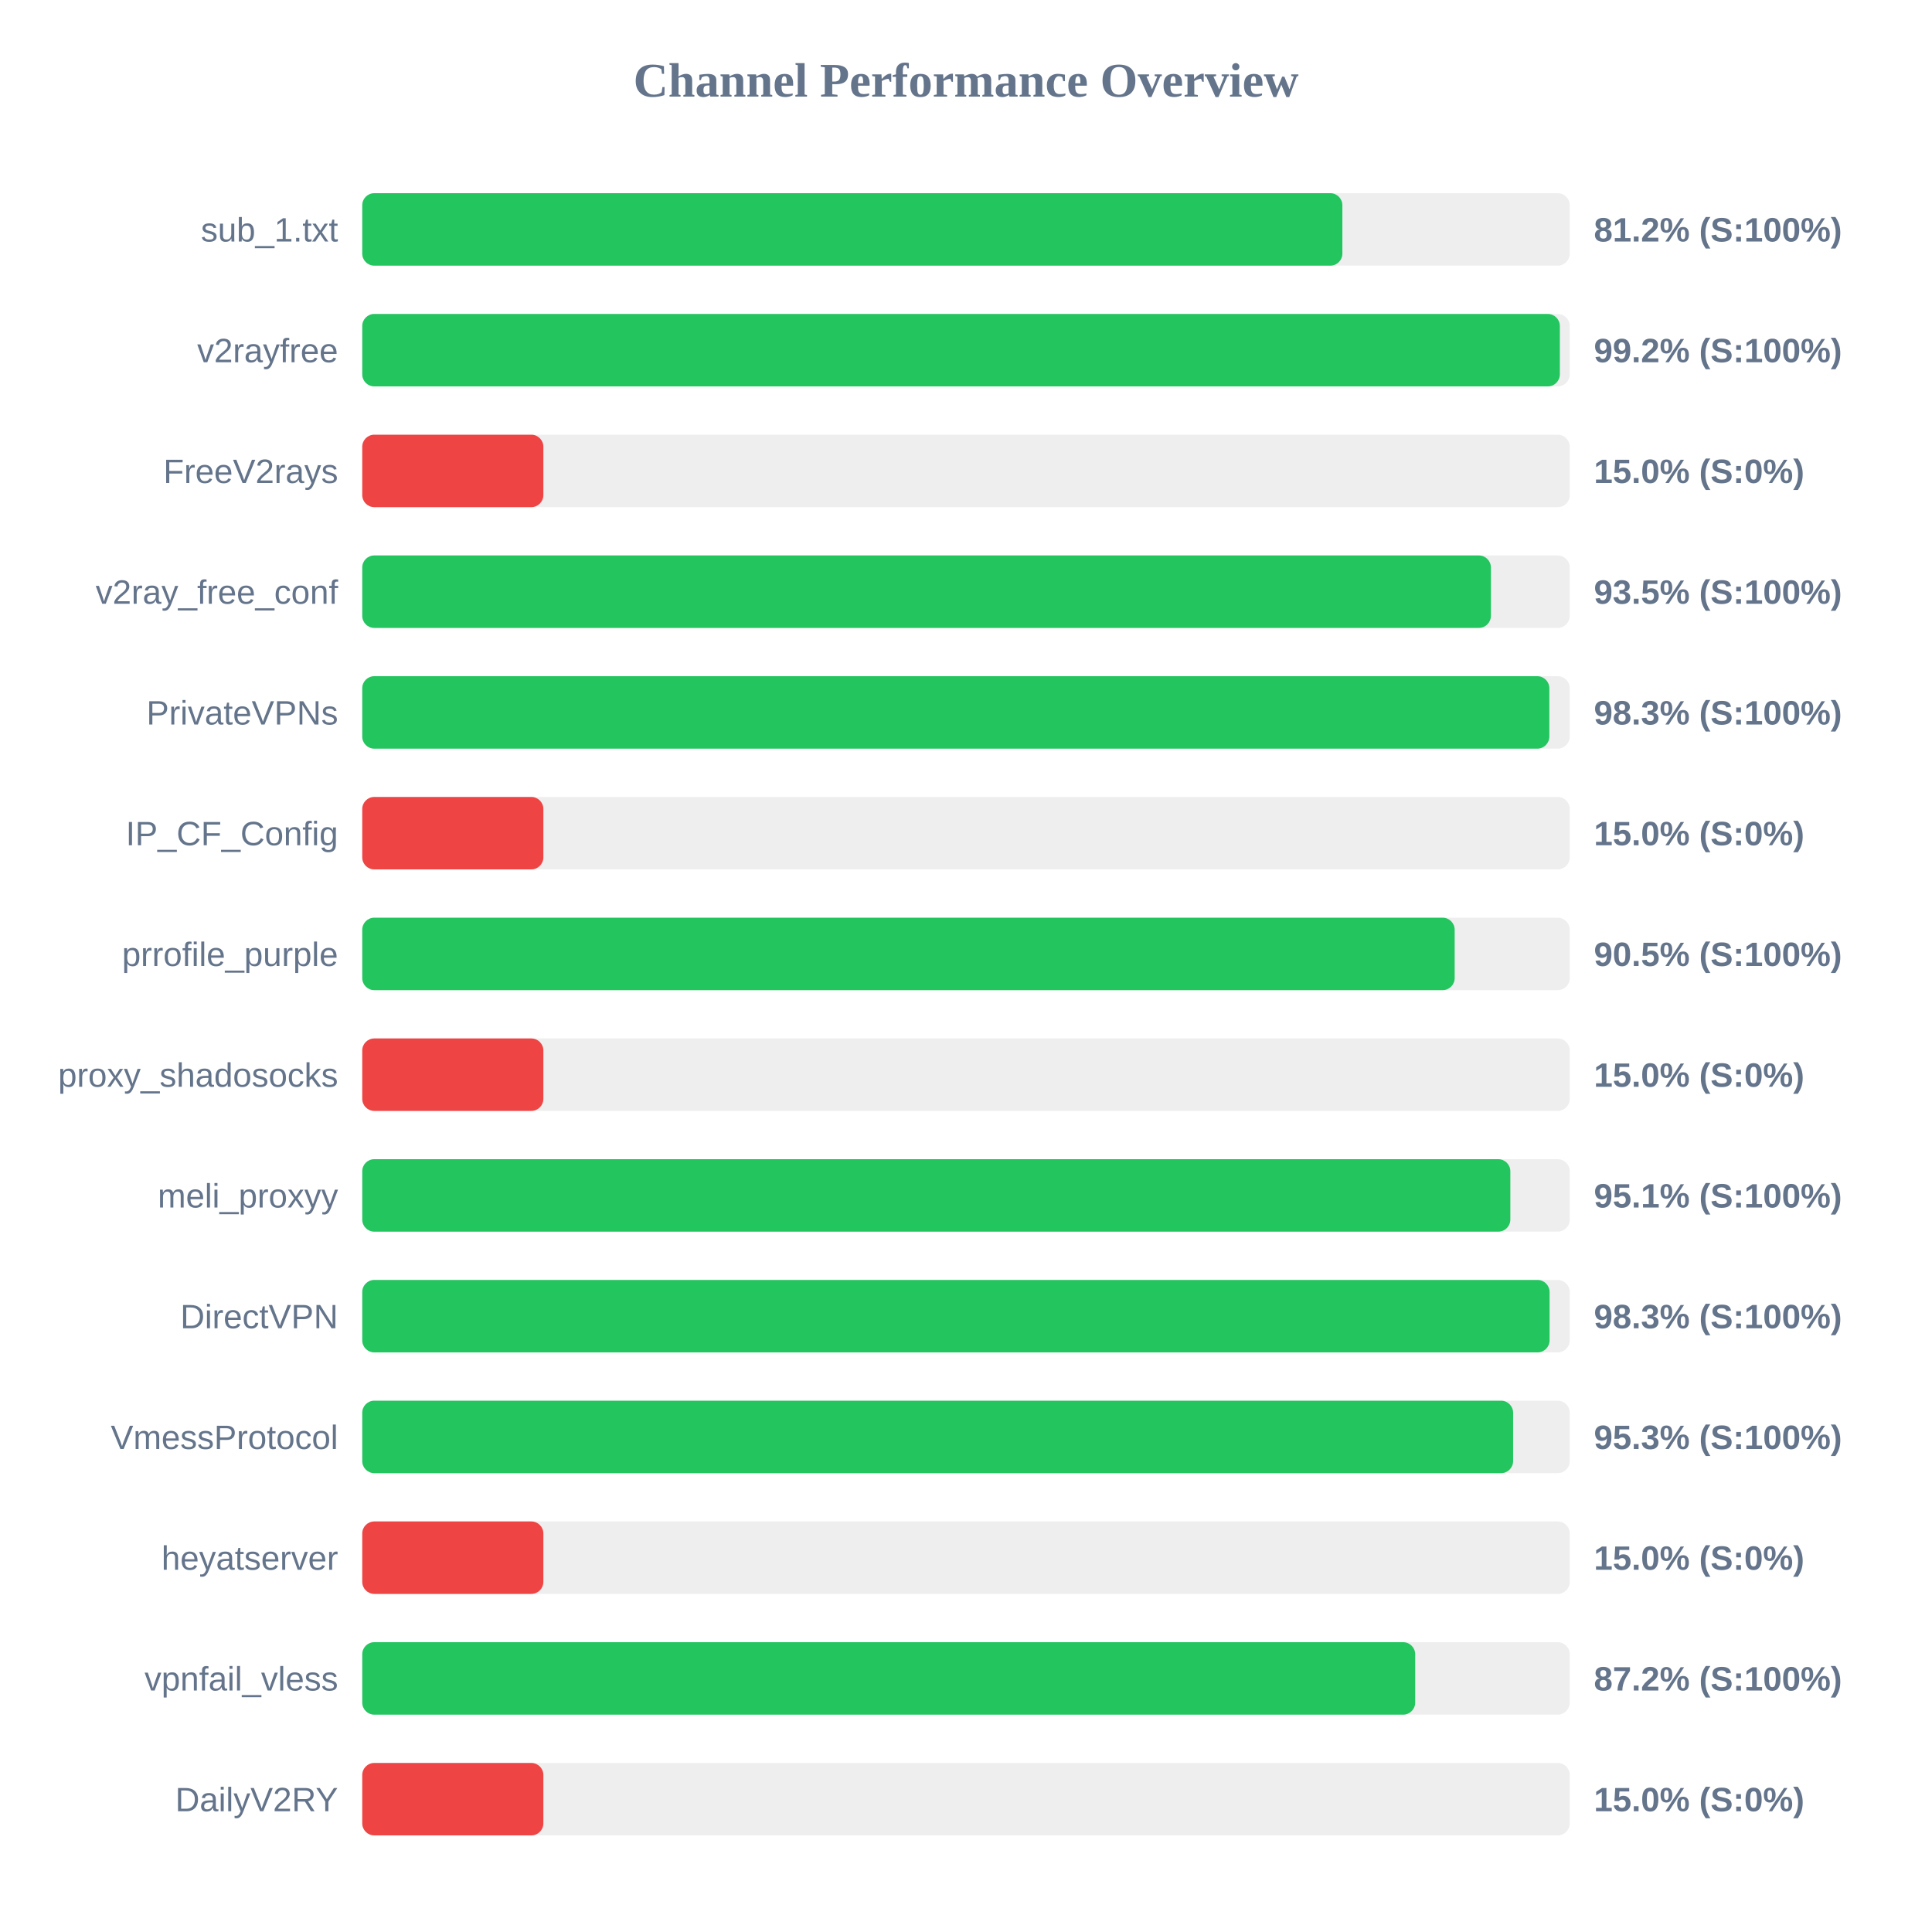
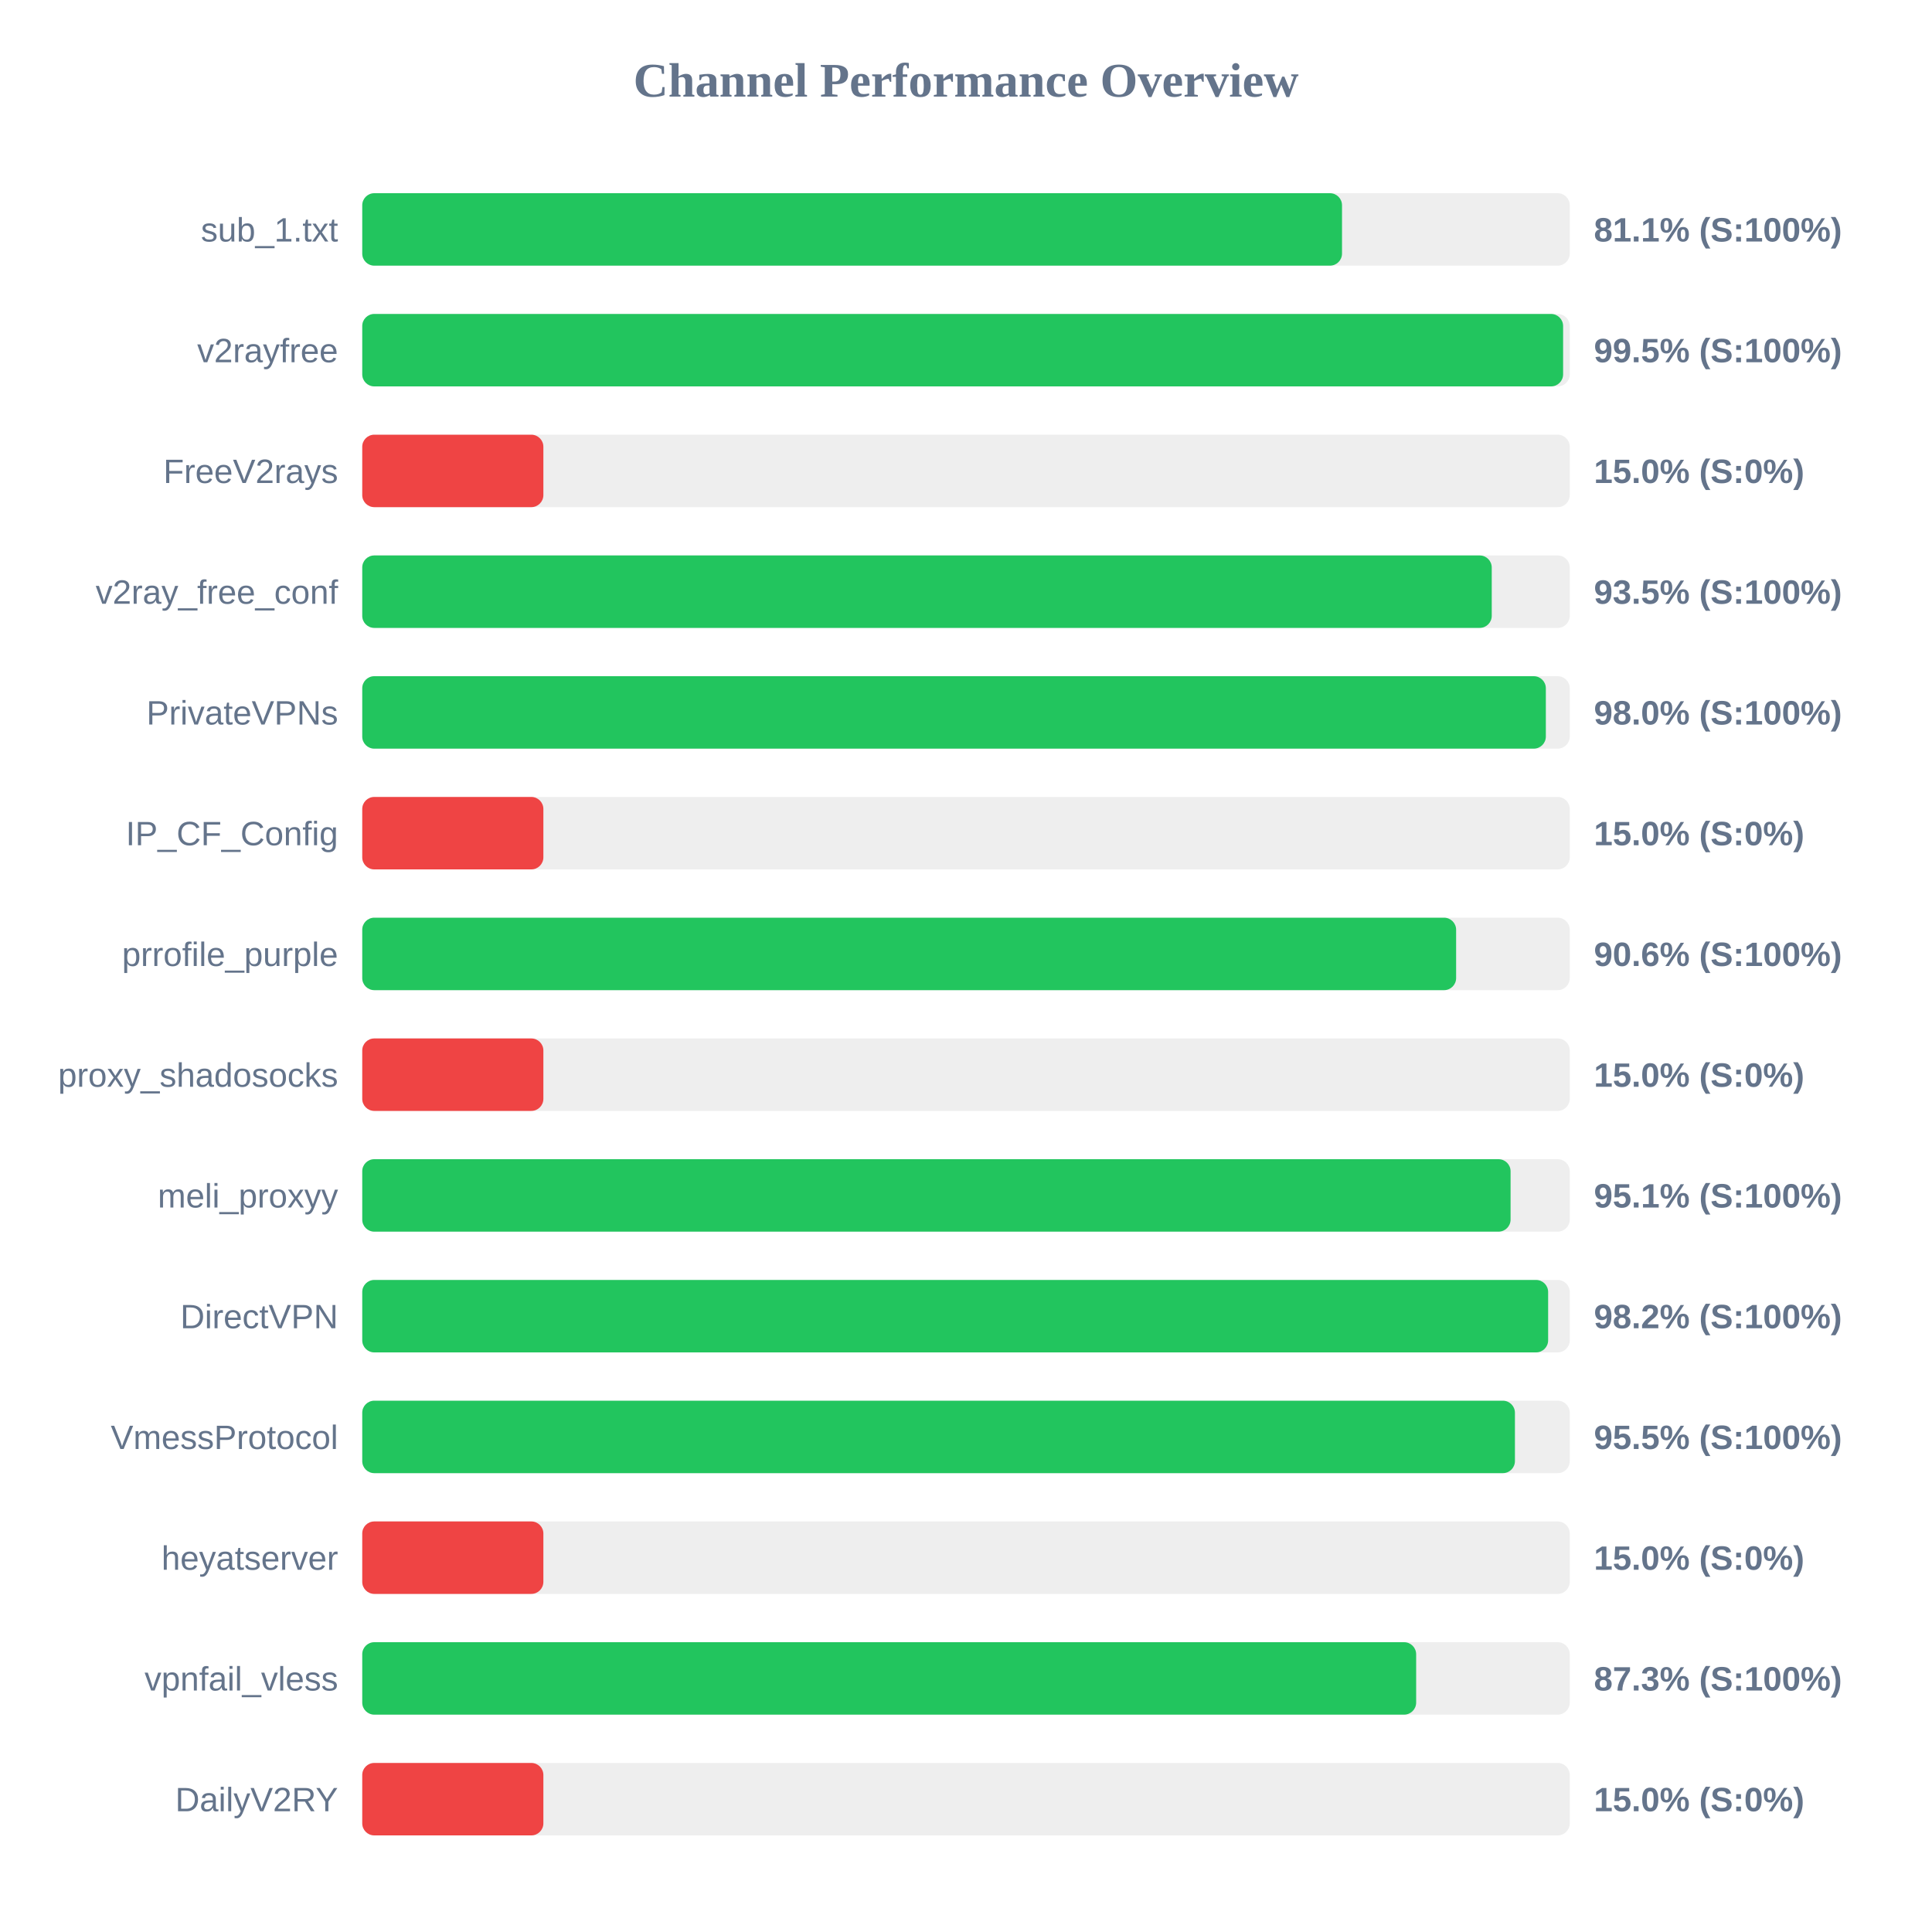
<svg xmlns="http://www.w3.org/2000/svg" width="800" height="800" version="1.1">
  <style>
        .row { font: 14px Arial; fill: #64748b; }
        .score { font: bold 14px Arial; fill: #64748b; }
    </style>
  <text x="400" y="40" text-anchor="middle" font-size="20px" font-weight="bold" fill="#64748b">Channel Performance Overview</text>
  <rect x="150" y="80" width="500" height="30" fill="#eee" rx="5" />
-   <rect x="150" y="80" width="405.85" height="30" fill="#22c55e" rx="5" />
+   <rect x="150" y="80" width="405.7" height="30" fill="#22c55e" rx="5" />
  <text x="140" y="100" text-anchor="end" class="row">sub_1.txt</text>
-   <text x="660" y="100" text-anchor="start" class="score">81.2% (S:100%)</text>
+   <text x="660" y="100" text-anchor="start" class="score">81.1% (S:100%)</text>
  <rect x="150" y="130" width="500" height="30" fill="#eee" rx="5" />
-   <rect x="150" y="130" width="495.9" height="30" fill="#22c55e" rx="5" />
+   <rect x="150" y="130" width="497.25" height="30" fill="#22c55e" rx="5" />
  <text x="140" y="150" text-anchor="end" class="row">v2rayfree</text>
-   <text x="660" y="150" text-anchor="start" class="score">99.2% (S:100%)</text>
+   <text x="660" y="150" text-anchor="start" class="score">99.5% (S:100%)</text>
  <rect x="150" y="180" width="500" height="30" fill="#eee" rx="5" />
  <rect x="150" y="180" width="75.0" height="30" fill="#ef4444" rx="5" />
  <text x="140" y="200" text-anchor="end" class="row">FreeV2rays</text>
  <text x="660" y="200" text-anchor="start" class="score">15.0% (S:0%)</text>
  <rect x="150" y="230" width="500" height="30" fill="#eee" rx="5" />
-   <rect x="150" y="230" width="467.35" height="30" fill="#22c55e" rx="5" />
+   <rect x="150" y="230" width="467.7" height="30" fill="#22c55e" rx="5" />
  <text x="140" y="250" text-anchor="end" class="row">v2ray_free_conf</text>
  <text x="660" y="250" text-anchor="start" class="score">93.5% (S:100%)</text>
  <rect x="150" y="280" width="500" height="30" fill="#eee" rx="5" />
-   <rect x="150" y="280" width="491.55" height="30" fill="#22c55e" rx="5" />
+   <rect x="150" y="280" width="490.1" height="30" fill="#22c55e" rx="5" />
  <text x="140" y="300" text-anchor="end" class="row">PrivateVPNs</text>
-   <text x="660" y="300" text-anchor="start" class="score">98.3% (S:100%)</text>
+   <text x="660" y="300" text-anchor="start" class="score">98.0% (S:100%)</text>
  <rect x="150" y="330" width="500" height="30" fill="#eee" rx="5" />
  <rect x="150" y="330" width="75.0" height="30" fill="#ef4444" rx="5" />
  <text x="140" y="350" text-anchor="end" class="row">IP_CF_Config</text>
  <text x="660" y="350" text-anchor="start" class="score">15.0% (S:0%)</text>
  <rect x="150" y="380" width="500" height="30" fill="#eee" rx="5" />
-   <rect x="150" y="380" width="452.35" height="30" fill="#22c55e" rx="5" />
+   <rect x="150" y="380" width="452.95" height="30" fill="#22c55e" rx="5" />
  <text x="140" y="400" text-anchor="end" class="row">prrofile_purple</text>
-   <text x="660" y="400" text-anchor="start" class="score">90.5% (S:100%)</text>
+   <text x="660" y="400" text-anchor="start" class="score">90.6% (S:100%)</text>
  <rect x="150" y="430" width="500" height="30" fill="#eee" rx="5" />
  <rect x="150" y="430" width="75.0" height="30" fill="#ef4444" rx="5" />
  <text x="140" y="450" text-anchor="end" class="row">proxy_shadosocks</text>
  <text x="660" y="450" text-anchor="start" class="score">15.0% (S:0%)</text>
  <rect x="150" y="480" width="500" height="30" fill="#eee" rx="5" />
-   <rect x="150" y="480" width="475.4" height="30" fill="#22c55e" rx="5" />
+   <rect x="150" y="480" width="475.5" height="30" fill="#22c55e" rx="5" />
  <text x="140" y="500" text-anchor="end" class="row">meli_proxyy</text>
  <text x="660" y="500" text-anchor="start" class="score">95.1% (S:100%)</text>
  <rect x="150" y="530" width="500" height="30" fill="#eee" rx="5" />
-   <rect x="150" y="530" width="491.65" height="30" fill="#22c55e" rx="5" />
+   <rect x="150" y="530" width="491.05" height="30" fill="#22c55e" rx="5" />
  <text x="140" y="550" text-anchor="end" class="row">DirectVPN</text>
-   <text x="660" y="550" text-anchor="start" class="score">98.3% (S:100%)</text>
+   <text x="660" y="550" text-anchor="start" class="score">98.2% (S:100%)</text>
  <rect x="150" y="580" width="500" height="30" fill="#eee" rx="5" />
-   <rect x="150" y="580" width="476.55" height="30" fill="#22c55e" rx="5" />
+   <rect x="150" y="580" width="477.3" height="30" fill="#22c55e" rx="5" />
  <text x="140" y="600" text-anchor="end" class="row">VmessProtocol</text>
-   <text x="660" y="600" text-anchor="start" class="score">95.3% (S:100%)</text>
+   <text x="660" y="600" text-anchor="start" class="score">95.5% (S:100%)</text>
  <rect x="150" y="630" width="500" height="30" fill="#eee" rx="5" />
  <rect x="150" y="630" width="75.0" height="30" fill="#ef4444" rx="5" />
  <text x="140" y="650" text-anchor="end" class="row">heyatserver</text>
  <text x="660" y="650" text-anchor="start" class="score">15.0% (S:0%)</text>
  <rect x="150" y="680" width="500" height="30" fill="#eee" rx="5" />
-   <rect x="150" y="680" width="436.0" height="30" fill="#22c55e" rx="5" />
+   <rect x="150" y="680" width="436.4" height="30" fill="#22c55e" rx="5" />
  <text x="140" y="700" text-anchor="end" class="row">vpnfail_vless</text>
-   <text x="660" y="700" text-anchor="start" class="score">87.2% (S:100%)</text>
+   <text x="660" y="700" text-anchor="start" class="score">87.3% (S:100%)</text>
  <rect x="150" y="730" width="500" height="30" fill="#eee" rx="5" />
  <rect x="150" y="730" width="75.0" height="30" fill="#ef4444" rx="5" />
  <text x="140" y="750" text-anchor="end" class="row">DailyV2RY</text>
  <text x="660" y="750" text-anchor="start" class="score">15.0% (S:0%)</text>
</svg>
